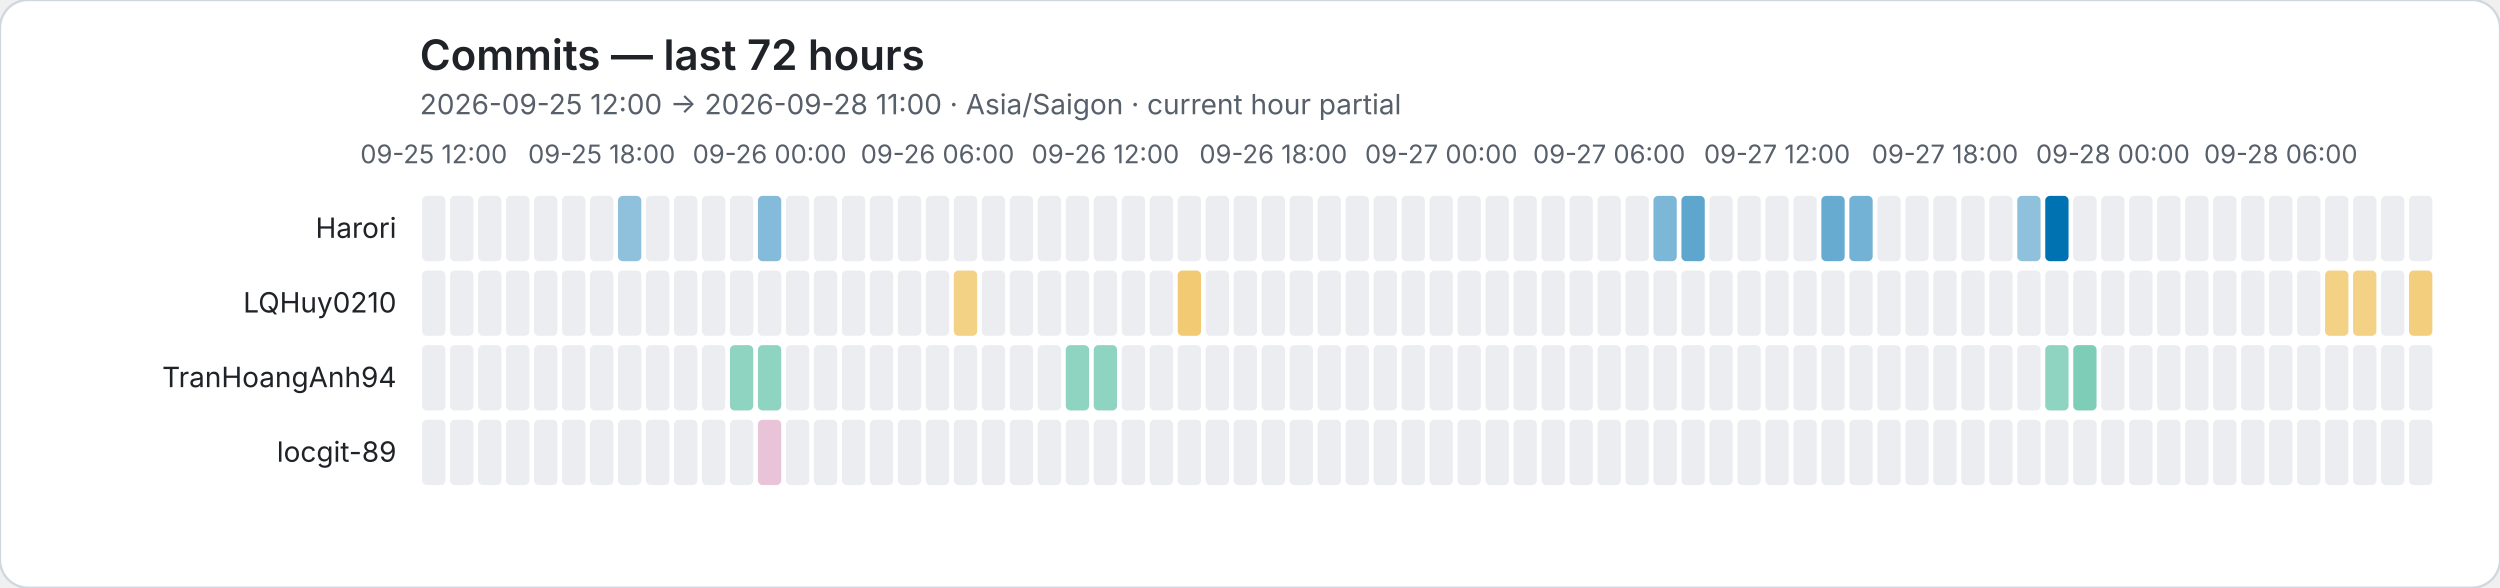
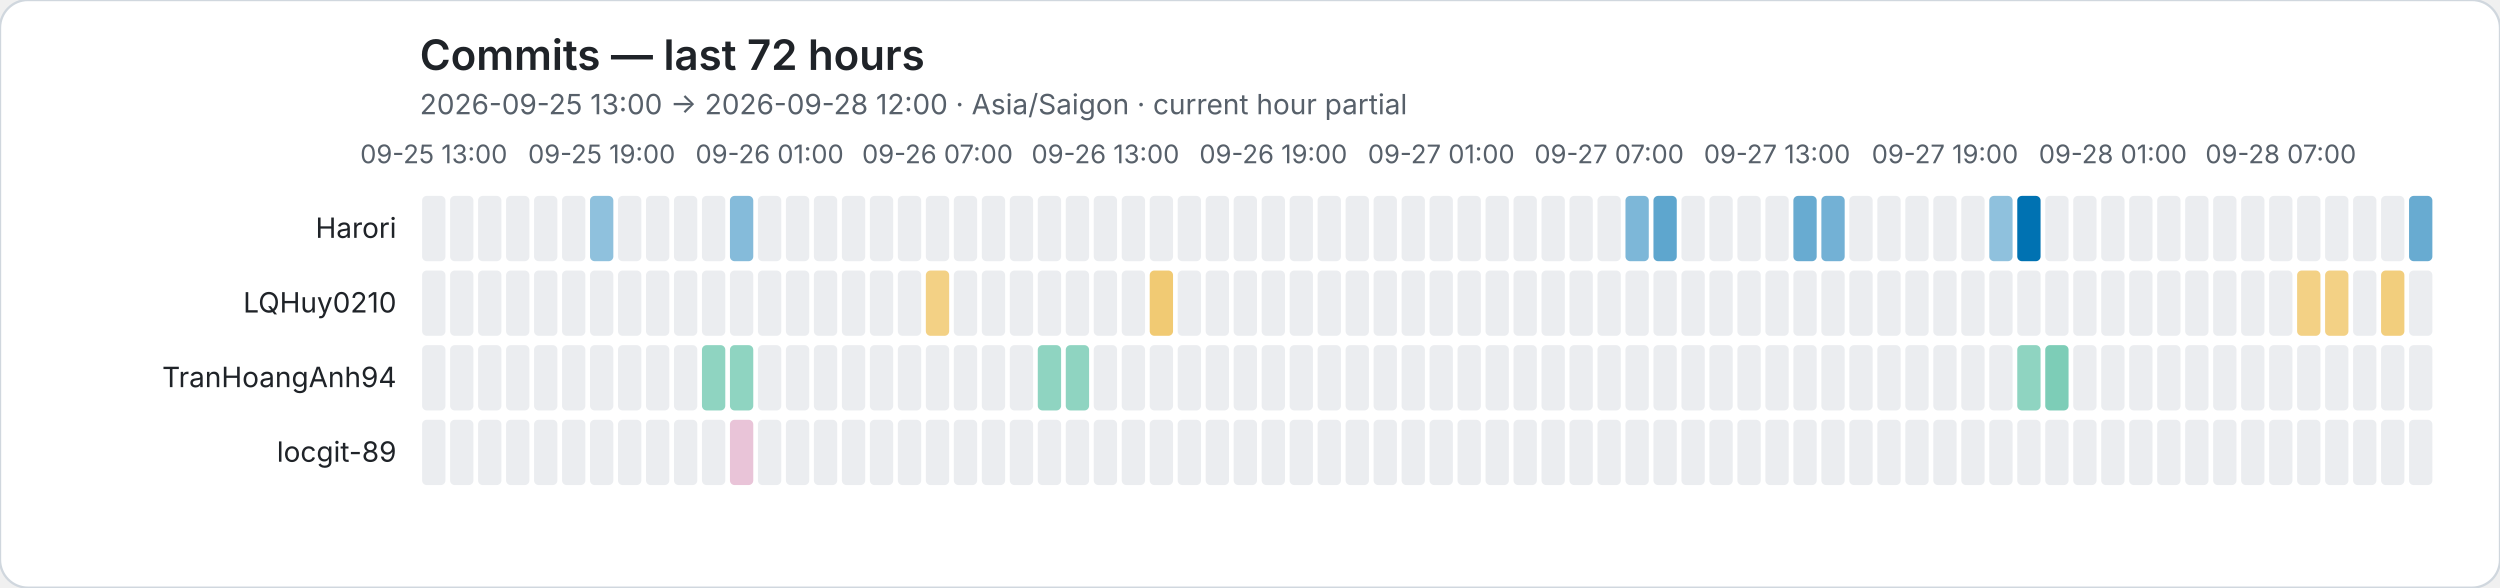
<svg xmlns="http://www.w3.org/2000/svg" role="img" viewBox="0 0 1072 252">
  <rect width="1072" height="252" rx="12" fill="#ffffff" stroke="#d0d7de" />
  <style>text{font-family:system-ui,-apple-system,BlinkMacSystemFont,"Segoe UI",sans-serif}.axis{fill:#57606a;font-size:11px}.heading{fill:#1f2328;font-size:18px;font-weight:600}.subheading{fill:#57606a;font-size:12px}.name{fill:#1f2328;font-size:12px}</style>
  <text class="heading" x="180" y="30">Commits — last 72 hours</text>
-   <text class="subheading" x="180" y="49">2026-09-25 12:00 → 2026-09-28 11:00 · Asia/Saigon · current hour partial</text>
-   <text class="axis" x="186" y="70" text-anchor="middle">09-25 12:00</text>
-   <text class="axis" x="258" y="70" text-anchor="middle">09-25 18:00</text>
-   <text class="axis" x="330" y="70" text-anchor="middle">09-26 00:00</text>
-   <text class="axis" x="402" y="70" text-anchor="middle">09-26 06:00</text>
-   <text class="axis" x="474" y="70" text-anchor="middle">09-26 12:00</text>
-   <text class="axis" x="546" y="70" text-anchor="middle">09-26 18:00</text>
-   <text class="axis" x="618" y="70" text-anchor="middle">09-27 00:00</text>
-   <text class="axis" x="690" y="70" text-anchor="middle">09-27 06:00</text>
-   <text class="axis" x="762" y="70" text-anchor="middle">09-27 12:00</text>
-   <text class="axis" x="834" y="70" text-anchor="middle">09-27 18:00</text>
-   <text class="axis" x="906" y="70" text-anchor="middle">09-28 00:00</text>
-   <text class="axis" x="978" y="70" text-anchor="middle">09-28 06:00</text>
+   <text class="subheading" x="180" y="49">2026-09-25 13:00 → 2026-09-28 12:00 · Asia/Saigon · current hour partial</text>
+   <text class="axis" x="186" y="70" text-anchor="middle">09-25 13:00</text>
+   <text class="axis" x="258" y="70" text-anchor="middle">09-25 19:00</text>
+   <text class="axis" x="330" y="70" text-anchor="middle">09-26 01:00</text>
+   <text class="axis" x="402" y="70" text-anchor="middle">09-26 07:00</text>
+   <text class="axis" x="474" y="70" text-anchor="middle">09-26 13:00</text>
+   <text class="axis" x="546" y="70" text-anchor="middle">09-26 19:00</text>
+   <text class="axis" x="618" y="70" text-anchor="middle">09-27 01:00</text>
+   <text class="axis" x="690" y="70" text-anchor="middle">09-27 07:00</text>
+   <text class="axis" x="762" y="70" text-anchor="middle">09-27 13:00</text>
+   <text class="axis" x="834" y="70" text-anchor="middle">09-27 19:00</text>
+   <text class="axis" x="906" y="70" text-anchor="middle">09-28 01:00</text>
+   <text class="axis" x="978" y="70" text-anchor="middle">09-28 07:00</text>
  <text class="name" x="170" y="102" text-anchor="end">Harori</text>
  <rect data-hour="0" x="181" y="84" width="10" height="28" rx="2" fill="#ebedf0" />
  <rect data-hour="1" x="193" y="84" width="10" height="28" rx="2" fill="#ebedf0" />
  <rect data-hour="2" x="205" y="84" width="10" height="28" rx="2" fill="#ebedf0" />
  <rect data-hour="3" x="217" y="84" width="10" height="28" rx="2" fill="#ebedf0" />
  <rect data-hour="4" x="229" y="84" width="10" height="28" rx="2" fill="#ebedf0" />
  <rect data-hour="5" x="241" y="84" width="10" height="28" rx="2" fill="#ebedf0" />
-   <rect data-hour="6" x="253" y="84" width="10" height="28" rx="2" fill="#ebedf0" />
-   <rect data-hour="7" x="265" y="84" width="10" height="28" rx="2" fill="rgba(0, 114, 178, 0.44)" />
+   <rect data-hour="6" x="253" y="84" width="10" height="28" rx="2" fill="rgba(0, 114, 178, 0.44)" />
+   <rect data-hour="7" x="265" y="84" width="10" height="28" rx="2" fill="#ebedf0" />
  <rect data-hour="8" x="277" y="84" width="10" height="28" rx="2" fill="#ebedf0" />
  <rect data-hour="9" x="289" y="84" width="10" height="28" rx="2" fill="#ebedf0" />
  <rect data-hour="10" x="301" y="84" width="10" height="28" rx="2" fill="#ebedf0" />
-   <rect data-hour="11" x="313" y="84" width="10" height="28" rx="2" fill="#ebedf0" />
-   <rect data-hour="12" x="325" y="84" width="10" height="28" rx="2" fill="rgba(0, 114, 178, 0.48)" />
+   <rect data-hour="11" x="313" y="84" width="10" height="28" rx="2" fill="rgba(0, 114, 178, 0.48)" />
+   <rect data-hour="12" x="325" y="84" width="10" height="28" rx="2" fill="#ebedf0" />
  <rect data-hour="13" x="337" y="84" width="10" height="28" rx="2" fill="#ebedf0" />
  <rect data-hour="14" x="349" y="84" width="10" height="28" rx="2" fill="#ebedf0" />
  <rect data-hour="15" x="361" y="84" width="10" height="28" rx="2" fill="#ebedf0" />
  <rect data-hour="16" x="373" y="84" width="10" height="28" rx="2" fill="#ebedf0" />
  <rect data-hour="17" x="385" y="84" width="10" height="28" rx="2" fill="#ebedf0" />
  <rect data-hour="18" x="397" y="84" width="10" height="28" rx="2" fill="#ebedf0" />
  <rect data-hour="19" x="409" y="84" width="10" height="28" rx="2" fill="#ebedf0" />
  <rect data-hour="20" x="421" y="84" width="10" height="28" rx="2" fill="#ebedf0" />
  <rect data-hour="21" x="433" y="84" width="10" height="28" rx="2" fill="#ebedf0" />
  <rect data-hour="22" x="445" y="84" width="10" height="28" rx="2" fill="#ebedf0" />
  <rect data-hour="23" x="457" y="84" width="10" height="28" rx="2" fill="#ebedf0" />
  <rect data-hour="24" x="469" y="84" width="10" height="28" rx="2" fill="#ebedf0" />
  <rect data-hour="25" x="481" y="84" width="10" height="28" rx="2" fill="#ebedf0" />
  <rect data-hour="26" x="493" y="84" width="10" height="28" rx="2" fill="#ebedf0" />
  <rect data-hour="27" x="505" y="84" width="10" height="28" rx="2" fill="#ebedf0" />
  <rect data-hour="28" x="517" y="84" width="10" height="28" rx="2" fill="#ebedf0" />
  <rect data-hour="29" x="529" y="84" width="10" height="28" rx="2" fill="#ebedf0" />
  <rect data-hour="30" x="541" y="84" width="10" height="28" rx="2" fill="#ebedf0" />
  <rect data-hour="31" x="553" y="84" width="10" height="28" rx="2" fill="#ebedf0" />
  <rect data-hour="32" x="565" y="84" width="10" height="28" rx="2" fill="#ebedf0" />
  <rect data-hour="33" x="577" y="84" width="10" height="28" rx="2" fill="#ebedf0" />
  <rect data-hour="34" x="589" y="84" width="10" height="28" rx="2" fill="#ebedf0" />
  <rect data-hour="35" x="601" y="84" width="10" height="28" rx="2" fill="#ebedf0" />
  <rect data-hour="36" x="613" y="84" width="10" height="28" rx="2" fill="#ebedf0" />
  <rect data-hour="37" x="625" y="84" width="10" height="28" rx="2" fill="#ebedf0" />
  <rect data-hour="38" x="637" y="84" width="10" height="28" rx="2" fill="#ebedf0" />
  <rect data-hour="39" x="649" y="84" width="10" height="28" rx="2" fill="#ebedf0" />
  <rect data-hour="40" x="661" y="84" width="10" height="28" rx="2" fill="#ebedf0" />
  <rect data-hour="41" x="673" y="84" width="10" height="28" rx="2" fill="#ebedf0" />
  <rect data-hour="42" x="685" y="84" width="10" height="28" rx="2" fill="#ebedf0" />
-   <rect data-hour="43" x="697" y="84" width="10" height="28" rx="2" fill="#ebedf0" />
-   <rect data-hour="44" x="709" y="84" width="10" height="28" rx="2" fill="rgba(0, 114, 178, 0.51)" />
-   <rect data-hour="45" x="721" y="84" width="10" height="28" rx="2" fill="rgba(0, 114, 178, 0.63)" />
+   <rect data-hour="43" x="697" y="84" width="10" height="28" rx="2" fill="rgba(0, 114, 178, 0.51)" />
+   <rect data-hour="44" x="709" y="84" width="10" height="28" rx="2" fill="rgba(0, 114, 178, 0.63)" />
+   <rect data-hour="45" x="721" y="84" width="10" height="28" rx="2" fill="#ebedf0" />
  <rect data-hour="46" x="733" y="84" width="10" height="28" rx="2" fill="#ebedf0" />
  <rect data-hour="47" x="745" y="84" width="10" height="28" rx="2" fill="#ebedf0" />
  <rect data-hour="48" x="757" y="84" width="10" height="28" rx="2" fill="#ebedf0" />
-   <rect data-hour="49" x="769" y="84" width="10" height="28" rx="2" fill="#ebedf0" />
-   <rect data-hour="50" x="781" y="84" width="10" height="28" rx="2" fill="rgba(0, 114, 178, 0.59)" />
-   <rect data-hour="51" x="793" y="84" width="10" height="28" rx="2" fill="rgba(0, 114, 178, 0.55)" />
+   <rect data-hour="49" x="769" y="84" width="10" height="28" rx="2" fill="rgba(0, 114, 178, 0.59)" />
+   <rect data-hour="50" x="781" y="84" width="10" height="28" rx="2" fill="rgba(0, 114, 178, 0.55)" />
+   <rect data-hour="51" x="793" y="84" width="10" height="28" rx="2" fill="#ebedf0" />
  <rect data-hour="52" x="805" y="84" width="10" height="28" rx="2" fill="#ebedf0" />
  <rect data-hour="53" x="817" y="84" width="10" height="28" rx="2" fill="#ebedf0" />
  <rect data-hour="54" x="829" y="84" width="10" height="28" rx="2" fill="#ebedf0" />
  <rect data-hour="55" x="841" y="84" width="10" height="28" rx="2" fill="#ebedf0" />
-   <rect data-hour="56" x="853" y="84" width="10" height="28" rx="2" fill="#ebedf0" />
-   <rect data-hour="57" x="865" y="84" width="10" height="28" rx="2" fill="rgba(0, 114, 178, 0.44)" />
-   <rect data-hour="58" x="877" y="84" width="10" height="28" rx="2" fill="rgba(0, 114, 178, 1.00)" />
+   <rect data-hour="56" x="853" y="84" width="10" height="28" rx="2" fill="rgba(0, 114, 178, 0.44)" />
+   <rect data-hour="57" x="865" y="84" width="10" height="28" rx="2" fill="rgba(0, 114, 178, 1.00)" />
+   <rect data-hour="58" x="877" y="84" width="10" height="28" rx="2" fill="#ebedf0" />
  <rect data-hour="59" x="889" y="84" width="10" height="28" rx="2" fill="#ebedf0" />
  <rect data-hour="60" x="901" y="84" width="10" height="28" rx="2" fill="#ebedf0" />
  <rect data-hour="61" x="913" y="84" width="10" height="28" rx="2" fill="#ebedf0" />
  <rect data-hour="62" x="925" y="84" width="10" height="28" rx="2" fill="#ebedf0" />
  <rect data-hour="63" x="937" y="84" width="10" height="28" rx="2" fill="#ebedf0" />
  <rect data-hour="64" x="949" y="84" width="10" height="28" rx="2" fill="#ebedf0" />
  <rect data-hour="65" x="961" y="84" width="10" height="28" rx="2" fill="#ebedf0" />
  <rect data-hour="66" x="973" y="84" width="10" height="28" rx="2" fill="#ebedf0" />
  <rect data-hour="67" x="985" y="84" width="10" height="28" rx="2" fill="#ebedf0" />
  <rect data-hour="68" x="997" y="84" width="10" height="28" rx="2" fill="#ebedf0" />
  <rect data-hour="69" x="1009" y="84" width="10" height="28" rx="2" fill="#ebedf0" />
  <rect data-hour="70" x="1021" y="84" width="10" height="28" rx="2" fill="#ebedf0" />
-   <rect data-hour="71" x="1033" y="84" width="10" height="28" rx="2" fill="#ebedf0" />
+   <rect data-hour="71" x="1033" y="84" width="10" height="28" rx="2" fill="rgba(0, 114, 178, 0.59)" />
  <text class="name" x="170" y="134" text-anchor="end">LQHuy0210</text>
  <rect data-hour="0" x="181" y="116" width="10" height="28" rx="2" fill="#ebedf0" />
  <rect data-hour="1" x="193" y="116" width="10" height="28" rx="2" fill="#ebedf0" />
  <rect data-hour="2" x="205" y="116" width="10" height="28" rx="2" fill="#ebedf0" />
  <rect data-hour="3" x="217" y="116" width="10" height="28" rx="2" fill="#ebedf0" />
  <rect data-hour="4" x="229" y="116" width="10" height="28" rx="2" fill="#ebedf0" />
  <rect data-hour="5" x="241" y="116" width="10" height="28" rx="2" fill="#ebedf0" />
  <rect data-hour="6" x="253" y="116" width="10" height="28" rx="2" fill="#ebedf0" />
  <rect data-hour="7" x="265" y="116" width="10" height="28" rx="2" fill="#ebedf0" />
  <rect data-hour="8" x="277" y="116" width="10" height="28" rx="2" fill="#ebedf0" />
  <rect data-hour="9" x="289" y="116" width="10" height="28" rx="2" fill="#ebedf0" />
  <rect data-hour="10" x="301" y="116" width="10" height="28" rx="2" fill="#ebedf0" />
  <rect data-hour="11" x="313" y="116" width="10" height="28" rx="2" fill="#ebedf0" />
  <rect data-hour="12" x="325" y="116" width="10" height="28" rx="2" fill="#ebedf0" />
  <rect data-hour="13" x="337" y="116" width="10" height="28" rx="2" fill="#ebedf0" />
  <rect data-hour="14" x="349" y="116" width="10" height="28" rx="2" fill="#ebedf0" />
  <rect data-hour="15" x="361" y="116" width="10" height="28" rx="2" fill="#ebedf0" />
  <rect data-hour="16" x="373" y="116" width="10" height="28" rx="2" fill="#ebedf0" />
  <rect data-hour="17" x="385" y="116" width="10" height="28" rx="2" fill="#ebedf0" />
-   <rect data-hour="18" x="397" y="116" width="10" height="28" rx="2" fill="#ebedf0" />
-   <rect data-hour="19" x="409" y="116" width="10" height="28" rx="2" fill="rgba(230, 159, 0, 0.48)" />
+   <rect data-hour="18" x="397" y="116" width="10" height="28" rx="2" fill="rgba(230, 159, 0, 0.48)" />
+   <rect data-hour="19" x="409" y="116" width="10" height="28" rx="2" fill="#ebedf0" />
  <rect data-hour="20" x="421" y="116" width="10" height="28" rx="2" fill="#ebedf0" />
  <rect data-hour="21" x="433" y="116" width="10" height="28" rx="2" fill="#ebedf0" />
  <rect data-hour="22" x="445" y="116" width="10" height="28" rx="2" fill="#ebedf0" />
  <rect data-hour="23" x="457" y="116" width="10" height="28" rx="2" fill="#ebedf0" />
  <rect data-hour="24" x="469" y="116" width="10" height="28" rx="2" fill="#ebedf0" />
  <rect data-hour="25" x="481" y="116" width="10" height="28" rx="2" fill="#ebedf0" />
-   <rect data-hour="26" x="493" y="116" width="10" height="28" rx="2" fill="#ebedf0" />
-   <rect data-hour="27" x="505" y="116" width="10" height="28" rx="2" fill="rgba(230, 159, 0, 0.55)" />
+   <rect data-hour="26" x="493" y="116" width="10" height="28" rx="2" fill="rgba(230, 159, 0, 0.55)" />
+   <rect data-hour="27" x="505" y="116" width="10" height="28" rx="2" fill="#ebedf0" />
  <rect data-hour="28" x="517" y="116" width="10" height="28" rx="2" fill="#ebedf0" />
  <rect data-hour="29" x="529" y="116" width="10" height="28" rx="2" fill="#ebedf0" />
  <rect data-hour="30" x="541" y="116" width="10" height="28" rx="2" fill="#ebedf0" />
  <rect data-hour="31" x="553" y="116" width="10" height="28" rx="2" fill="#ebedf0" />
  <rect data-hour="32" x="565" y="116" width="10" height="28" rx="2" fill="#ebedf0" />
  <rect data-hour="33" x="577" y="116" width="10" height="28" rx="2" fill="#ebedf0" />
  <rect data-hour="34" x="589" y="116" width="10" height="28" rx="2" fill="#ebedf0" />
  <rect data-hour="35" x="601" y="116" width="10" height="28" rx="2" fill="#ebedf0" />
  <rect data-hour="36" x="613" y="116" width="10" height="28" rx="2" fill="#ebedf0" />
  <rect data-hour="37" x="625" y="116" width="10" height="28" rx="2" fill="#ebedf0" />
  <rect data-hour="38" x="637" y="116" width="10" height="28" rx="2" fill="#ebedf0" />
  <rect data-hour="39" x="649" y="116" width="10" height="28" rx="2" fill="#ebedf0" />
  <rect data-hour="40" x="661" y="116" width="10" height="28" rx="2" fill="#ebedf0" />
  <rect data-hour="41" x="673" y="116" width="10" height="28" rx="2" fill="#ebedf0" />
  <rect data-hour="42" x="685" y="116" width="10" height="28" rx="2" fill="#ebedf0" />
  <rect data-hour="43" x="697" y="116" width="10" height="28" rx="2" fill="#ebedf0" />
  <rect data-hour="44" x="709" y="116" width="10" height="28" rx="2" fill="#ebedf0" />
  <rect data-hour="45" x="721" y="116" width="10" height="28" rx="2" fill="#ebedf0" />
  <rect data-hour="46" x="733" y="116" width="10" height="28" rx="2" fill="#ebedf0" />
  <rect data-hour="47" x="745" y="116" width="10" height="28" rx="2" fill="#ebedf0" />
  <rect data-hour="48" x="757" y="116" width="10" height="28" rx="2" fill="#ebedf0" />
  <rect data-hour="49" x="769" y="116" width="10" height="28" rx="2" fill="#ebedf0" />
  <rect data-hour="50" x="781" y="116" width="10" height="28" rx="2" fill="#ebedf0" />
  <rect data-hour="51" x="793" y="116" width="10" height="28" rx="2" fill="#ebedf0" />
  <rect data-hour="52" x="805" y="116" width="10" height="28" rx="2" fill="#ebedf0" />
  <rect data-hour="53" x="817" y="116" width="10" height="28" rx="2" fill="#ebedf0" />
  <rect data-hour="54" x="829" y="116" width="10" height="28" rx="2" fill="#ebedf0" />
  <rect data-hour="55" x="841" y="116" width="10" height="28" rx="2" fill="#ebedf0" />
  <rect data-hour="56" x="853" y="116" width="10" height="28" rx="2" fill="#ebedf0" />
  <rect data-hour="57" x="865" y="116" width="10" height="28" rx="2" fill="#ebedf0" />
  <rect data-hour="58" x="877" y="116" width="10" height="28" rx="2" fill="#ebedf0" />
  <rect data-hour="59" x="889" y="116" width="10" height="28" rx="2" fill="#ebedf0" />
  <rect data-hour="60" x="901" y="116" width="10" height="28" rx="2" fill="#ebedf0" />
  <rect data-hour="61" x="913" y="116" width="10" height="28" rx="2" fill="#ebedf0" />
  <rect data-hour="62" x="925" y="116" width="10" height="28" rx="2" fill="#ebedf0" />
  <rect data-hour="63" x="937" y="116" width="10" height="28" rx="2" fill="#ebedf0" />
  <rect data-hour="64" x="949" y="116" width="10" height="28" rx="2" fill="#ebedf0" />
  <rect data-hour="65" x="961" y="116" width="10" height="28" rx="2" fill="#ebedf0" />
  <rect data-hour="66" x="973" y="116" width="10" height="28" rx="2" fill="#ebedf0" />
-   <rect data-hour="67" x="985" y="116" width="10" height="28" rx="2" fill="#ebedf0" />
+   <rect data-hour="67" x="985" y="116" width="10" height="28" rx="2" fill="rgba(230, 159, 0, 0.48)" />
  <rect data-hour="68" x="997" y="116" width="10" height="28" rx="2" fill="rgba(230, 159, 0, 0.48)" />
-   <rect data-hour="69" x="1009" y="116" width="10" height="28" rx="2" fill="rgba(230, 159, 0, 0.48)" />
-   <rect data-hour="70" x="1021" y="116" width="10" height="28" rx="2" fill="#ebedf0" />
-   <rect data-hour="71" x="1033" y="116" width="10" height="28" rx="2" fill="rgba(230, 159, 0, 0.51)" />
+   <rect data-hour="69" x="1009" y="116" width="10" height="28" rx="2" fill="#ebedf0" />
+   <rect data-hour="70" x="1021" y="116" width="10" height="28" rx="2" fill="rgba(230, 159, 0, 0.51)" />
+   <rect data-hour="71" x="1033" y="116" width="10" height="28" rx="2" fill="#ebedf0" />
  <text class="name" x="170" y="166" text-anchor="end">TranHoangAnh94</text>
  <rect data-hour="0" x="181" y="148" width="10" height="28" rx="2" fill="#ebedf0" />
  <rect data-hour="1" x="193" y="148" width="10" height="28" rx="2" fill="#ebedf0" />
  <rect data-hour="2" x="205" y="148" width="10" height="28" rx="2" fill="#ebedf0" />
  <rect data-hour="3" x="217" y="148" width="10" height="28" rx="2" fill="#ebedf0" />
  <rect data-hour="4" x="229" y="148" width="10" height="28" rx="2" fill="#ebedf0" />
  <rect data-hour="5" x="241" y="148" width="10" height="28" rx="2" fill="#ebedf0" />
  <rect data-hour="6" x="253" y="148" width="10" height="28" rx="2" fill="#ebedf0" />
  <rect data-hour="7" x="265" y="148" width="10" height="28" rx="2" fill="#ebedf0" />
  <rect data-hour="8" x="277" y="148" width="10" height="28" rx="2" fill="#ebedf0" />
  <rect data-hour="9" x="289" y="148" width="10" height="28" rx="2" fill="#ebedf0" />
-   <rect data-hour="10" x="301" y="148" width="10" height="28" rx="2" fill="#ebedf0" />
+   <rect data-hour="10" x="301" y="148" width="10" height="28" rx="2" fill="rgba(0, 158, 115, 0.44)" />
  <rect data-hour="11" x="313" y="148" width="10" height="28" rx="2" fill="rgba(0, 158, 115, 0.44)" />
-   <rect data-hour="12" x="325" y="148" width="10" height="28" rx="2" fill="rgba(0, 158, 115, 0.44)" />
+   <rect data-hour="12" x="325" y="148" width="10" height="28" rx="2" fill="#ebedf0" />
  <rect data-hour="13" x="337" y="148" width="10" height="28" rx="2" fill="#ebedf0" />
  <rect data-hour="14" x="349" y="148" width="10" height="28" rx="2" fill="#ebedf0" />
  <rect data-hour="15" x="361" y="148" width="10" height="28" rx="2" fill="#ebedf0" />
  <rect data-hour="16" x="373" y="148" width="10" height="28" rx="2" fill="#ebedf0" />
  <rect data-hour="17" x="385" y="148" width="10" height="28" rx="2" fill="#ebedf0" />
  <rect data-hour="18" x="397" y="148" width="10" height="28" rx="2" fill="#ebedf0" />
  <rect data-hour="19" x="409" y="148" width="10" height="28" rx="2" fill="#ebedf0" />
  <rect data-hour="20" x="421" y="148" width="10" height="28" rx="2" fill="#ebedf0" />
  <rect data-hour="21" x="433" y="148" width="10" height="28" rx="2" fill="#ebedf0" />
-   <rect data-hour="22" x="445" y="148" width="10" height="28" rx="2" fill="#ebedf0" />
+   <rect data-hour="22" x="445" y="148" width="10" height="28" rx="2" fill="rgba(0, 158, 115, 0.44)" />
  <rect data-hour="23" x="457" y="148" width="10" height="28" rx="2" fill="rgba(0, 158, 115, 0.44)" />
-   <rect data-hour="24" x="469" y="148" width="10" height="28" rx="2" fill="rgba(0, 158, 115, 0.44)" />
+   <rect data-hour="24" x="469" y="148" width="10" height="28" rx="2" fill="#ebedf0" />
  <rect data-hour="25" x="481" y="148" width="10" height="28" rx="2" fill="#ebedf0" />
  <rect data-hour="26" x="493" y="148" width="10" height="28" rx="2" fill="#ebedf0" />
  <rect data-hour="27" x="505" y="148" width="10" height="28" rx="2" fill="#ebedf0" />
  <rect data-hour="28" x="517" y="148" width="10" height="28" rx="2" fill="#ebedf0" />
  <rect data-hour="29" x="529" y="148" width="10" height="28" rx="2" fill="#ebedf0" />
  <rect data-hour="30" x="541" y="148" width="10" height="28" rx="2" fill="#ebedf0" />
  <rect data-hour="31" x="553" y="148" width="10" height="28" rx="2" fill="#ebedf0" />
  <rect data-hour="32" x="565" y="148" width="10" height="28" rx="2" fill="#ebedf0" />
  <rect data-hour="33" x="577" y="148" width="10" height="28" rx="2" fill="#ebedf0" />
  <rect data-hour="34" x="589" y="148" width="10" height="28" rx="2" fill="#ebedf0" />
  <rect data-hour="35" x="601" y="148" width="10" height="28" rx="2" fill="#ebedf0" />
  <rect data-hour="36" x="613" y="148" width="10" height="28" rx="2" fill="#ebedf0" />
  <rect data-hour="37" x="625" y="148" width="10" height="28" rx="2" fill="#ebedf0" />
  <rect data-hour="38" x="637" y="148" width="10" height="28" rx="2" fill="#ebedf0" />
  <rect data-hour="39" x="649" y="148" width="10" height="28" rx="2" fill="#ebedf0" />
  <rect data-hour="40" x="661" y="148" width="10" height="28" rx="2" fill="#ebedf0" />
  <rect data-hour="41" x="673" y="148" width="10" height="28" rx="2" fill="#ebedf0" />
  <rect data-hour="42" x="685" y="148" width="10" height="28" rx="2" fill="#ebedf0" />
  <rect data-hour="43" x="697" y="148" width="10" height="28" rx="2" fill="#ebedf0" />
  <rect data-hour="44" x="709" y="148" width="10" height="28" rx="2" fill="#ebedf0" />
  <rect data-hour="45" x="721" y="148" width="10" height="28" rx="2" fill="#ebedf0" />
  <rect data-hour="46" x="733" y="148" width="10" height="28" rx="2" fill="#ebedf0" />
  <rect data-hour="47" x="745" y="148" width="10" height="28" rx="2" fill="#ebedf0" />
  <rect data-hour="48" x="757" y="148" width="10" height="28" rx="2" fill="#ebedf0" />
  <rect data-hour="49" x="769" y="148" width="10" height="28" rx="2" fill="#ebedf0" />
  <rect data-hour="50" x="781" y="148" width="10" height="28" rx="2" fill="#ebedf0" />
  <rect data-hour="51" x="793" y="148" width="10" height="28" rx="2" fill="#ebedf0" />
  <rect data-hour="52" x="805" y="148" width="10" height="28" rx="2" fill="#ebedf0" />
  <rect data-hour="53" x="817" y="148" width="10" height="28" rx="2" fill="#ebedf0" />
  <rect data-hour="54" x="829" y="148" width="10" height="28" rx="2" fill="#ebedf0" />
  <rect data-hour="55" x="841" y="148" width="10" height="28" rx="2" fill="#ebedf0" />
  <rect data-hour="56" x="853" y="148" width="10" height="28" rx="2" fill="#ebedf0" />
-   <rect data-hour="57" x="865" y="148" width="10" height="28" rx="2" fill="#ebedf0" />
-   <rect data-hour="58" x="877" y="148" width="10" height="28" rx="2" fill="rgba(0, 158, 115, 0.44)" />
-   <rect data-hour="59" x="889" y="148" width="10" height="28" rx="2" fill="rgba(0, 158, 115, 0.51)" />
+   <rect data-hour="57" x="865" y="148" width="10" height="28" rx="2" fill="rgba(0, 158, 115, 0.44)" />
+   <rect data-hour="58" x="877" y="148" width="10" height="28" rx="2" fill="rgba(0, 158, 115, 0.51)" />
+   <rect data-hour="59" x="889" y="148" width="10" height="28" rx="2" fill="#ebedf0" />
  <rect data-hour="60" x="901" y="148" width="10" height="28" rx="2" fill="#ebedf0" />
  <rect data-hour="61" x="913" y="148" width="10" height="28" rx="2" fill="#ebedf0" />
  <rect data-hour="62" x="925" y="148" width="10" height="28" rx="2" fill="#ebedf0" />
  <rect data-hour="63" x="937" y="148" width="10" height="28" rx="2" fill="#ebedf0" />
  <rect data-hour="64" x="949" y="148" width="10" height="28" rx="2" fill="#ebedf0" />
  <rect data-hour="65" x="961" y="148" width="10" height="28" rx="2" fill="#ebedf0" />
  <rect data-hour="66" x="973" y="148" width="10" height="28" rx="2" fill="#ebedf0" />
  <rect data-hour="67" x="985" y="148" width="10" height="28" rx="2" fill="#ebedf0" />
  <rect data-hour="68" x="997" y="148" width="10" height="28" rx="2" fill="#ebedf0" />
  <rect data-hour="69" x="1009" y="148" width="10" height="28" rx="2" fill="#ebedf0" />
  <rect data-hour="70" x="1021" y="148" width="10" height="28" rx="2" fill="#ebedf0" />
  <rect data-hour="71" x="1033" y="148" width="10" height="28" rx="2" fill="#ebedf0" />
  <text class="name" x="170" y="198" text-anchor="end">locgit-89</text>
  <rect data-hour="0" x="181" y="180" width="10" height="28" rx="2" fill="#ebedf0" />
  <rect data-hour="1" x="193" y="180" width="10" height="28" rx="2" fill="#ebedf0" />
  <rect data-hour="2" x="205" y="180" width="10" height="28" rx="2" fill="#ebedf0" />
  <rect data-hour="3" x="217" y="180" width="10" height="28" rx="2" fill="#ebedf0" />
  <rect data-hour="4" x="229" y="180" width="10" height="28" rx="2" fill="#ebedf0" />
  <rect data-hour="5" x="241" y="180" width="10" height="28" rx="2" fill="#ebedf0" />
  <rect data-hour="6" x="253" y="180" width="10" height="28" rx="2" fill="#ebedf0" />
  <rect data-hour="7" x="265" y="180" width="10" height="28" rx="2" fill="#ebedf0" />
  <rect data-hour="8" x="277" y="180" width="10" height="28" rx="2" fill="#ebedf0" />
  <rect data-hour="9" x="289" y="180" width="10" height="28" rx="2" fill="#ebedf0" />
  <rect data-hour="10" x="301" y="180" width="10" height="28" rx="2" fill="#ebedf0" />
-   <rect data-hour="11" x="313" y="180" width="10" height="28" rx="2" fill="#ebedf0" />
-   <rect data-hour="12" x="325" y="180" width="10" height="28" rx="2" fill="rgba(204, 121, 167, 0.44)" />
+   <rect data-hour="11" x="313" y="180" width="10" height="28" rx="2" fill="rgba(204, 121, 167, 0.44)" />
+   <rect data-hour="12" x="325" y="180" width="10" height="28" rx="2" fill="#ebedf0" />
  <rect data-hour="13" x="337" y="180" width="10" height="28" rx="2" fill="#ebedf0" />
  <rect data-hour="14" x="349" y="180" width="10" height="28" rx="2" fill="#ebedf0" />
  <rect data-hour="15" x="361" y="180" width="10" height="28" rx="2" fill="#ebedf0" />
  <rect data-hour="16" x="373" y="180" width="10" height="28" rx="2" fill="#ebedf0" />
  <rect data-hour="17" x="385" y="180" width="10" height="28" rx="2" fill="#ebedf0" />
  <rect data-hour="18" x="397" y="180" width="10" height="28" rx="2" fill="#ebedf0" />
  <rect data-hour="19" x="409" y="180" width="10" height="28" rx="2" fill="#ebedf0" />
  <rect data-hour="20" x="421" y="180" width="10" height="28" rx="2" fill="#ebedf0" />
  <rect data-hour="21" x="433" y="180" width="10" height="28" rx="2" fill="#ebedf0" />
  <rect data-hour="22" x="445" y="180" width="10" height="28" rx="2" fill="#ebedf0" />
  <rect data-hour="23" x="457" y="180" width="10" height="28" rx="2" fill="#ebedf0" />
  <rect data-hour="24" x="469" y="180" width="10" height="28" rx="2" fill="#ebedf0" />
  <rect data-hour="25" x="481" y="180" width="10" height="28" rx="2" fill="#ebedf0" />
  <rect data-hour="26" x="493" y="180" width="10" height="28" rx="2" fill="#ebedf0" />
  <rect data-hour="27" x="505" y="180" width="10" height="28" rx="2" fill="#ebedf0" />
  <rect data-hour="28" x="517" y="180" width="10" height="28" rx="2" fill="#ebedf0" />
  <rect data-hour="29" x="529" y="180" width="10" height="28" rx="2" fill="#ebedf0" />
  <rect data-hour="30" x="541" y="180" width="10" height="28" rx="2" fill="#ebedf0" />
  <rect data-hour="31" x="553" y="180" width="10" height="28" rx="2" fill="#ebedf0" />
  <rect data-hour="32" x="565" y="180" width="10" height="28" rx="2" fill="#ebedf0" />
  <rect data-hour="33" x="577" y="180" width="10" height="28" rx="2" fill="#ebedf0" />
  <rect data-hour="34" x="589" y="180" width="10" height="28" rx="2" fill="#ebedf0" />
  <rect data-hour="35" x="601" y="180" width="10" height="28" rx="2" fill="#ebedf0" />
  <rect data-hour="36" x="613" y="180" width="10" height="28" rx="2" fill="#ebedf0" />
  <rect data-hour="37" x="625" y="180" width="10" height="28" rx="2" fill="#ebedf0" />
  <rect data-hour="38" x="637" y="180" width="10" height="28" rx="2" fill="#ebedf0" />
  <rect data-hour="39" x="649" y="180" width="10" height="28" rx="2" fill="#ebedf0" />
  <rect data-hour="40" x="661" y="180" width="10" height="28" rx="2" fill="#ebedf0" />
  <rect data-hour="41" x="673" y="180" width="10" height="28" rx="2" fill="#ebedf0" />
  <rect data-hour="42" x="685" y="180" width="10" height="28" rx="2" fill="#ebedf0" />
  <rect data-hour="43" x="697" y="180" width="10" height="28" rx="2" fill="#ebedf0" />
  <rect data-hour="44" x="709" y="180" width="10" height="28" rx="2" fill="#ebedf0" />
  <rect data-hour="45" x="721" y="180" width="10" height="28" rx="2" fill="#ebedf0" />
  <rect data-hour="46" x="733" y="180" width="10" height="28" rx="2" fill="#ebedf0" />
  <rect data-hour="47" x="745" y="180" width="10" height="28" rx="2" fill="#ebedf0" />
  <rect data-hour="48" x="757" y="180" width="10" height="28" rx="2" fill="#ebedf0" />
  <rect data-hour="49" x="769" y="180" width="10" height="28" rx="2" fill="#ebedf0" />
  <rect data-hour="50" x="781" y="180" width="10" height="28" rx="2" fill="#ebedf0" />
  <rect data-hour="51" x="793" y="180" width="10" height="28" rx="2" fill="#ebedf0" />
  <rect data-hour="52" x="805" y="180" width="10" height="28" rx="2" fill="#ebedf0" />
  <rect data-hour="53" x="817" y="180" width="10" height="28" rx="2" fill="#ebedf0" />
  <rect data-hour="54" x="829" y="180" width="10" height="28" rx="2" fill="#ebedf0" />
  <rect data-hour="55" x="841" y="180" width="10" height="28" rx="2" fill="#ebedf0" />
  <rect data-hour="56" x="853" y="180" width="10" height="28" rx="2" fill="#ebedf0" />
  <rect data-hour="57" x="865" y="180" width="10" height="28" rx="2" fill="#ebedf0" />
  <rect data-hour="58" x="877" y="180" width="10" height="28" rx="2" fill="#ebedf0" />
  <rect data-hour="59" x="889" y="180" width="10" height="28" rx="2" fill="#ebedf0" />
  <rect data-hour="60" x="901" y="180" width="10" height="28" rx="2" fill="#ebedf0" />
  <rect data-hour="61" x="913" y="180" width="10" height="28" rx="2" fill="#ebedf0" />
  <rect data-hour="62" x="925" y="180" width="10" height="28" rx="2" fill="#ebedf0" />
  <rect data-hour="63" x="937" y="180" width="10" height="28" rx="2" fill="#ebedf0" />
  <rect data-hour="64" x="949" y="180" width="10" height="28" rx="2" fill="#ebedf0" />
  <rect data-hour="65" x="961" y="180" width="10" height="28" rx="2" fill="#ebedf0" />
  <rect data-hour="66" x="973" y="180" width="10" height="28" rx="2" fill="#ebedf0" />
  <rect data-hour="67" x="985" y="180" width="10" height="28" rx="2" fill="#ebedf0" />
  <rect data-hour="68" x="997" y="180" width="10" height="28" rx="2" fill="#ebedf0" />
  <rect data-hour="69" x="1009" y="180" width="10" height="28" rx="2" fill="#ebedf0" />
  <rect data-hour="70" x="1021" y="180" width="10" height="28" rx="2" fill="#ebedf0" />
  <rect data-hour="71" x="1033" y="180" width="10" height="28" rx="2" fill="#ebedf0" />
</svg>
